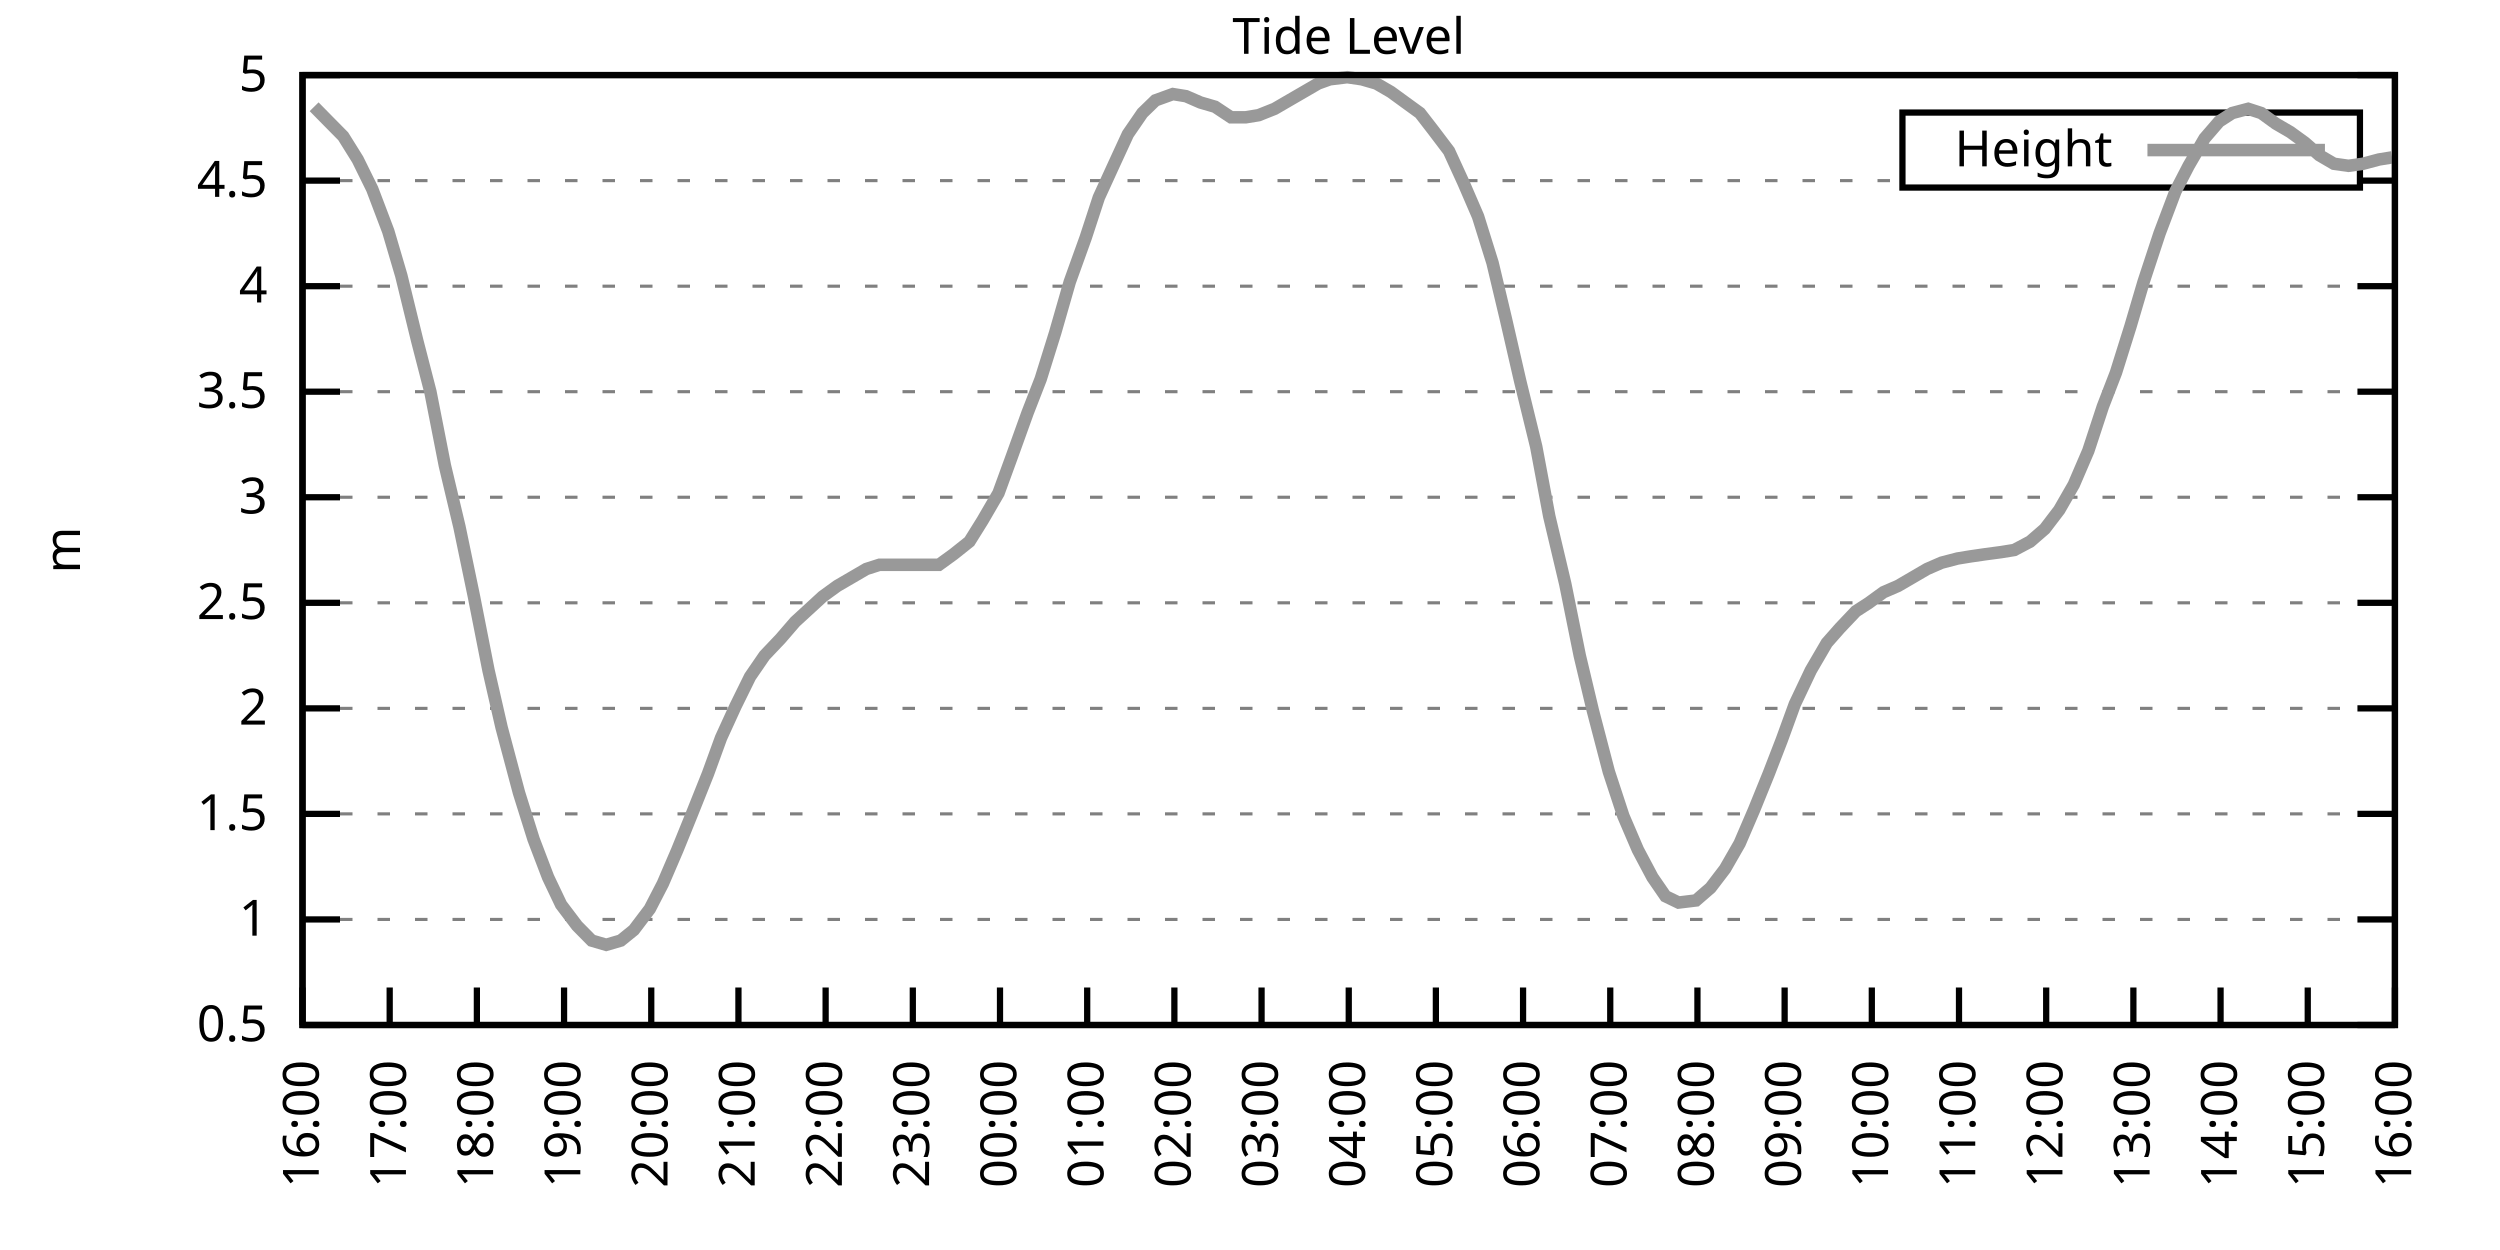
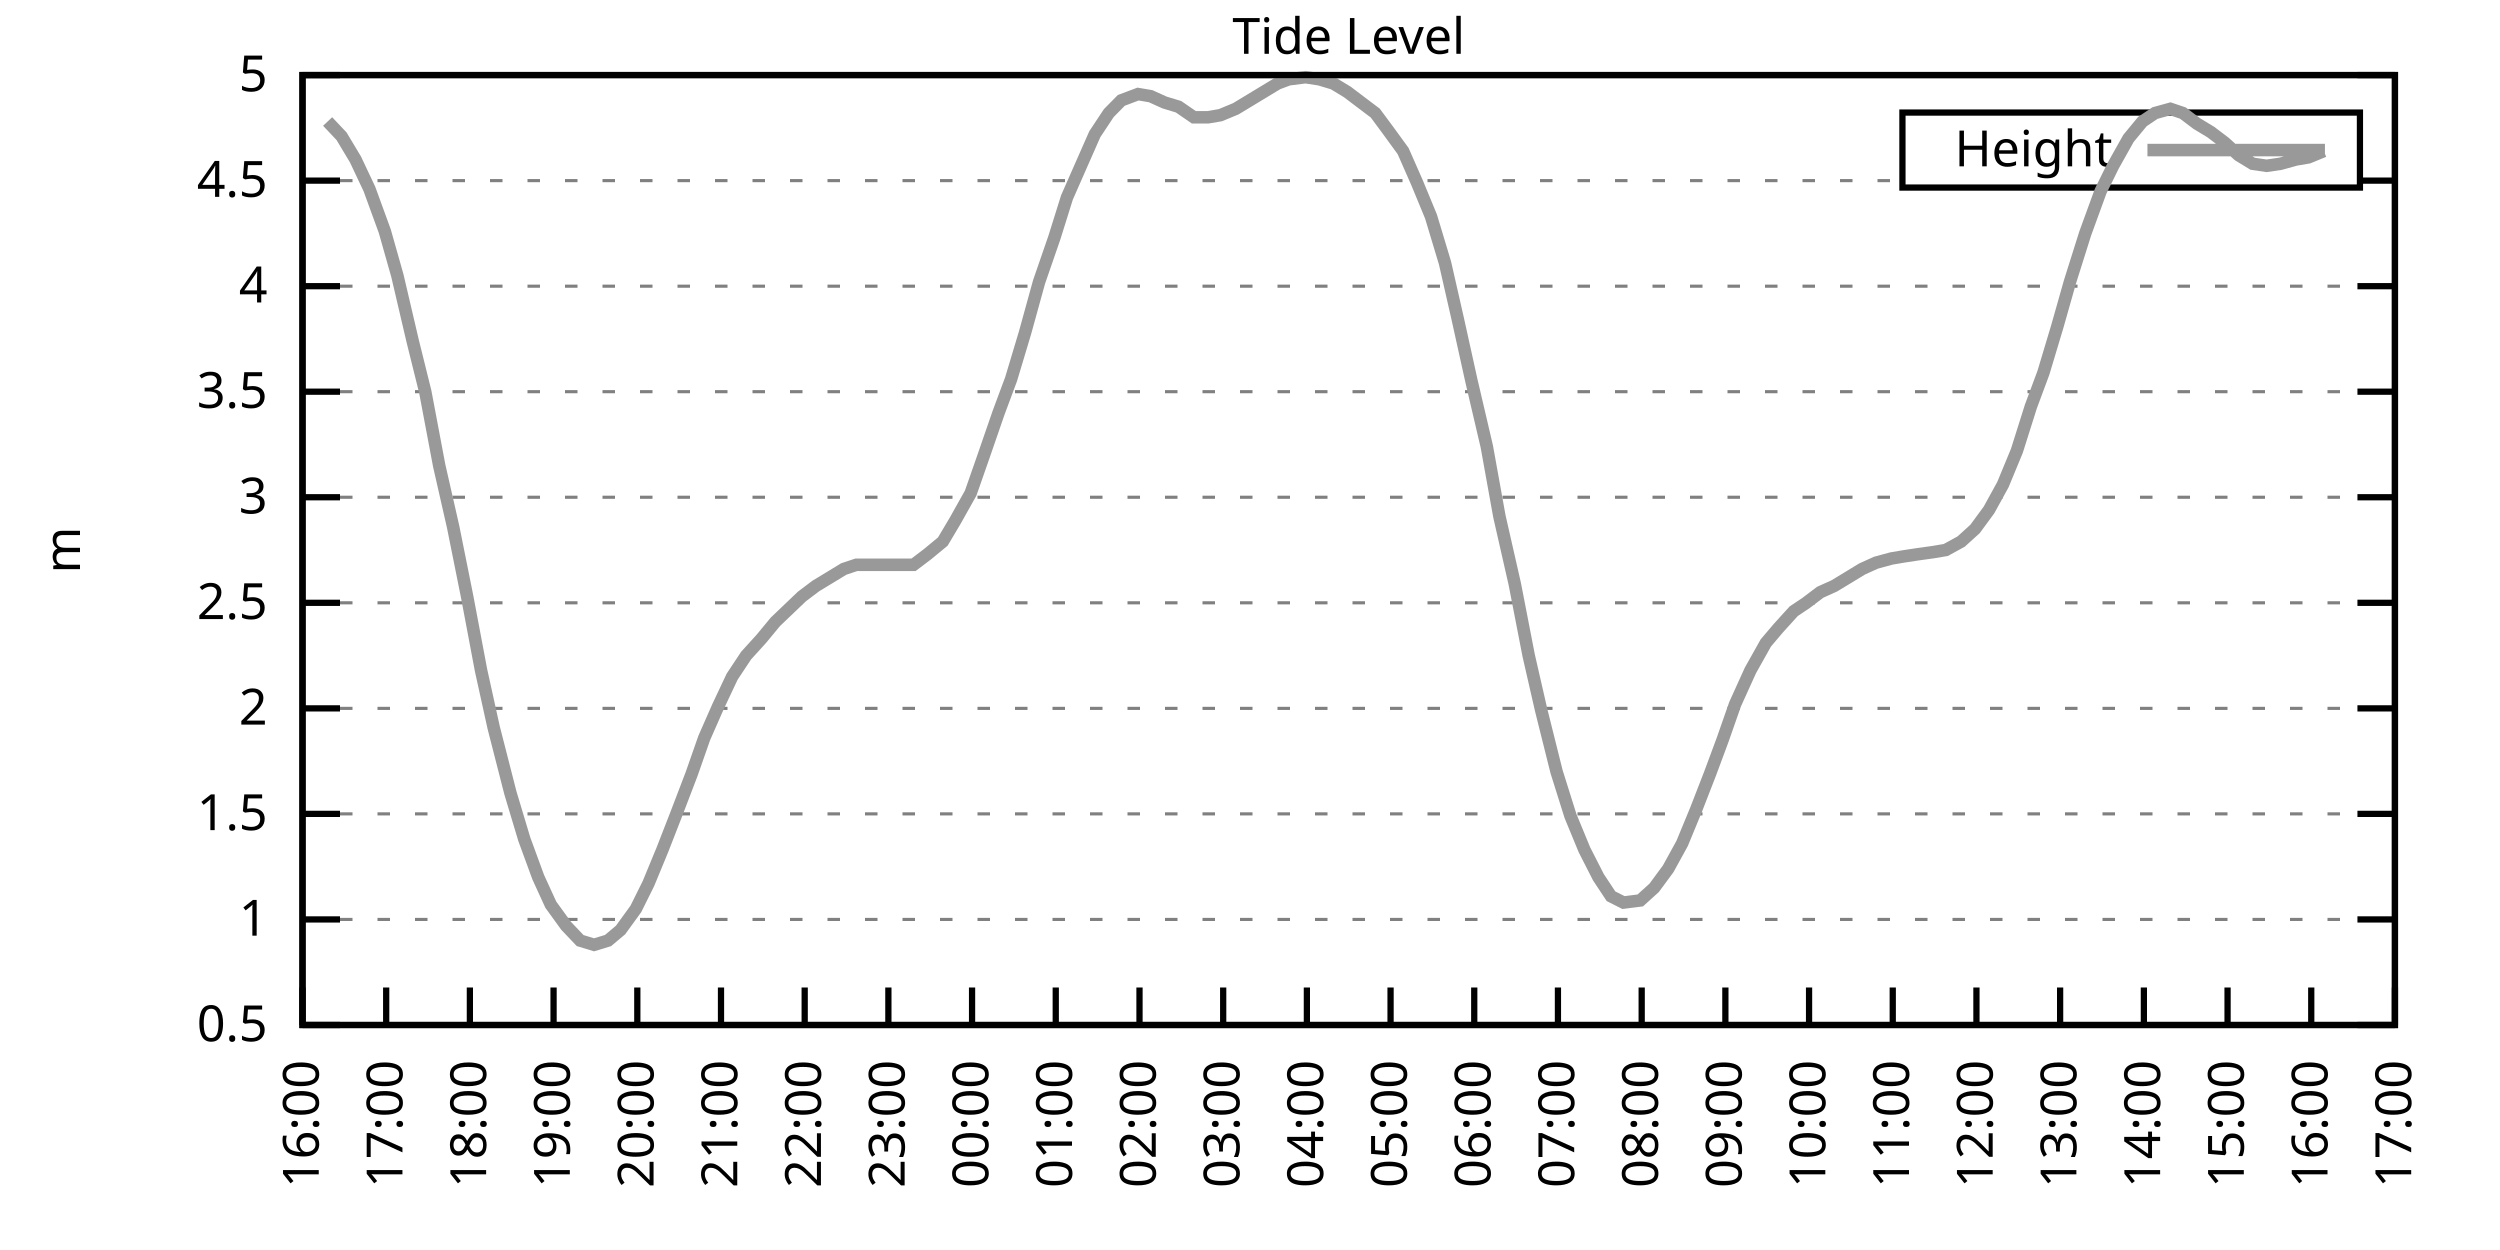
<svg xmlns="http://www.w3.org/2000/svg" xmlns:xlink="http://www.w3.org/1999/xlink" width="400" height="200" viewBox="0 0 400 200">
  <g id="gnuplot_canvas">
    <rect x="0" y="0" width="400" height="200" fill="none" />
    <defs>
      <circle id="gpDot" r="0.5" stroke-width="0.5" stroke="currentColor" />
      <path id="gpPt0" stroke-width="0.333" stroke="currentColor" d="M-1,0 h2 M0,-1 v2" />
      <path id="gpPt1" stroke-width="0.333" stroke="currentColor" d="M-1,-1 L1,1 M1,-1 L-1,1" />
      <path id="gpPt2" stroke-width="0.333" stroke="currentColor" d="M-1,0 L1,0 M0,-1 L0,1 M-1,-1 L1,1 M-1,1 L1,-1" />
      <rect id="gpPt3" stroke-width="0.333" stroke="currentColor" x="-1" y="-1" width="2" height="2" />
      <rect id="gpPt4" stroke-width="0.333" stroke="currentColor" fill="currentColor" x="-1" y="-1" width="2" height="2" />
      <circle id="gpPt5" stroke-width="0.333" stroke="currentColor" cx="0" cy="0" r="1" />
      <use xlink:href="#gpPt5" id="gpPt6" fill="currentColor" stroke="none" />
      <path id="gpPt7" stroke-width="0.333" stroke="currentColor" d="M0,-1.33 L-1.33,0.67 L1.33,0.67 z" />
      <use xlink:href="#gpPt7" id="gpPt8" fill="currentColor" stroke="none" />
      <use xlink:href="#gpPt7" id="gpPt9" stroke="currentColor" transform="rotate(180)" />
      <use xlink:href="#gpPt9" id="gpPt10" fill="currentColor" stroke="none" />
      <use xlink:href="#gpPt3" id="gpPt11" stroke="currentColor" transform="rotate(45)" />
      <use xlink:href="#gpPt11" id="gpPt12" fill="currentColor" stroke="none" />
      <path id="gpPt13" stroke-width="0.333" stroke="currentColor" d="M0,1.330 L1.265,0.411 L0.782,-1.067 L-0.782,-1.076 L-1.265,0.411 z" />
      <use xlink:href="#gpPt13" id="gpPt14" fill="currentColor" stroke="none" />
      <filter id="textbox" filterUnits="objectBoundingBox" x="0" y="0" height="1" width="1">
        <feFlood flood-color="white" flood-opacity="1" result="bgnd" />
        <feComposite in="SourceGraphic" in2="bgnd" operator="atop" />
      </filter>
      <filter id="greybox" filterUnits="objectBoundingBox" x="0" y="0" height="1" width="1">
        <feFlood flood-color="lightgrey" flood-opacity="1" result="grey" />
        <feComposite in="SourceGraphic" in2="grey" operator="atop" />
      </filter>
    </defs>
    <g fill="none" color="white" stroke="currentColor" stroke-width="1.00" stroke-linecap="butt" stroke-linejoin="miter">
</g>
    <g fill="none" color="black" stroke="currentColor" stroke-width="1.00" stroke-linecap="butt" stroke-linejoin="miter">
      <g stroke="none" shape-rendering="crispEdges">
        <polygon fill="rgb(255, 255, 255)" points="48.40,164.00 383.18,164.00 383.18,12.02 48.40,12.02 " />
      </g>
    </g>
    <g fill="none" color="black" stroke="currentColor" stroke-width="1.00" stroke-linecap="butt" stroke-linejoin="miter">
</g>
    <g fill="none" color="black" stroke="black" stroke-width="0.50" stroke-linecap="butt" stroke-linejoin="miter">
</g>
    <g fill="none" color="gray" stroke="currentColor" stroke-width="0.50" stroke-linecap="butt" stroke-linejoin="miter">
      <path stroke="gray" stroke-dasharray="2,4" class="gridline" d="M48.40,164.00 L383.19,164.00  " />
    </g>
    <g fill="none" color="gray" stroke="gray" stroke-width="1.00" stroke-linecap="butt" stroke-linejoin="miter">
</g>
    <g fill="none" color="black" stroke="currentColor" stroke-width="1.00" stroke-linecap="butt" stroke-linejoin="miter">
      <path stroke="black" d="M48.40,164.00 L54.40,164.00 M383.19,164.00 L377.19,164.00  " />
      <g transform="translate(42.80,166.60)" stroke="none" fill="black" font-family="Sans" font-size="8.00" text-anchor="end">
        <text>
          <tspan font-family="Sans"> 0.5</tspan>
        </text>
      </g>
    </g>
    <g fill="none" color="black" stroke="currentColor" stroke-width="1.00" stroke-linecap="butt" stroke-linejoin="miter">
</g>
    <g fill="none" color="black" stroke="black" stroke-width="0.50" stroke-linecap="butt" stroke-linejoin="miter">
</g>
    <g fill="none" color="gray" stroke="currentColor" stroke-width="0.50" stroke-linecap="butt" stroke-linejoin="miter">
      <path stroke="gray" stroke-dasharray="2,4" class="gridline" d="M48.40,147.11 L383.19,147.11  " />
    </g>
    <g fill="none" color="gray" stroke="gray" stroke-width="1.00" stroke-linecap="butt" stroke-linejoin="miter">
</g>
    <g fill="none" color="black" stroke="currentColor" stroke-width="1.00" stroke-linecap="butt" stroke-linejoin="miter">
      <path stroke="black" d="M48.40,147.11 L54.40,147.11 M383.19,147.11 L377.19,147.11  " />
      <g transform="translate(42.80,149.71)" stroke="none" fill="black" font-family="Sans" font-size="8.00" text-anchor="end">
        <text>
          <tspan font-family="Sans"> 1</tspan>
        </text>
      </g>
    </g>
    <g fill="none" color="black" stroke="currentColor" stroke-width="1.00" stroke-linecap="butt" stroke-linejoin="miter">
</g>
    <g fill="none" color="black" stroke="black" stroke-width="0.50" stroke-linecap="butt" stroke-linejoin="miter">
</g>
    <g fill="none" color="gray" stroke="currentColor" stroke-width="0.50" stroke-linecap="butt" stroke-linejoin="miter">
      <path stroke="gray" stroke-dasharray="2,4" class="gridline" d="M48.40,130.22 L383.19,130.22  " />
    </g>
    <g fill="none" color="gray" stroke="gray" stroke-width="1.00" stroke-linecap="butt" stroke-linejoin="miter">
</g>
    <g fill="none" color="black" stroke="currentColor" stroke-width="1.00" stroke-linecap="butt" stroke-linejoin="miter">
      <path stroke="black" d="M48.40,130.22 L54.40,130.22 M383.19,130.22 L377.19,130.22  " />
      <g transform="translate(42.80,132.82)" stroke="none" fill="black" font-family="Sans" font-size="8.00" text-anchor="end">
        <text>
          <tspan font-family="Sans"> 1.5</tspan>
        </text>
      </g>
    </g>
    <g fill="none" color="black" stroke="currentColor" stroke-width="1.00" stroke-linecap="butt" stroke-linejoin="miter">
</g>
    <g fill="none" color="black" stroke="black" stroke-width="0.50" stroke-linecap="butt" stroke-linejoin="miter">
</g>
    <g fill="none" color="gray" stroke="currentColor" stroke-width="0.50" stroke-linecap="butt" stroke-linejoin="miter">
      <path stroke="gray" stroke-dasharray="2,4" class="gridline" d="M48.40,113.34 L383.19,113.34  " />
    </g>
    <g fill="none" color="gray" stroke="gray" stroke-width="1.00" stroke-linecap="butt" stroke-linejoin="miter">
</g>
    <g fill="none" color="black" stroke="currentColor" stroke-width="1.00" stroke-linecap="butt" stroke-linejoin="miter">
      <path stroke="black" d="M48.40,113.34 L54.40,113.34 M383.19,113.34 L377.19,113.34  " />
      <g transform="translate(42.80,115.94)" stroke="none" fill="black" font-family="Sans" font-size="8.00" text-anchor="end">
        <text>
          <tspan font-family="Sans"> 2</tspan>
        </text>
      </g>
    </g>
    <g fill="none" color="black" stroke="currentColor" stroke-width="1.00" stroke-linecap="butt" stroke-linejoin="miter">
</g>
    <g fill="none" color="black" stroke="black" stroke-width="0.50" stroke-linecap="butt" stroke-linejoin="miter">
</g>
    <g fill="none" color="gray" stroke="currentColor" stroke-width="0.50" stroke-linecap="butt" stroke-linejoin="miter">
      <path stroke="gray" stroke-dasharray="2,4" class="gridline" d="M48.40,96.45 L383.19,96.45  " />
    </g>
    <g fill="none" color="gray" stroke="gray" stroke-width="1.00" stroke-linecap="butt" stroke-linejoin="miter">
</g>
    <g fill="none" color="black" stroke="currentColor" stroke-width="1.00" stroke-linecap="butt" stroke-linejoin="miter">
      <path stroke="black" d="M48.40,96.45 L54.40,96.45 M383.19,96.45 L377.19,96.45  " />
      <g transform="translate(42.80,99.05)" stroke="none" fill="black" font-family="Sans" font-size="8.00" text-anchor="end">
        <text>
          <tspan font-family="Sans"> 2.5</tspan>
        </text>
      </g>
    </g>
    <g fill="none" color="black" stroke="currentColor" stroke-width="1.00" stroke-linecap="butt" stroke-linejoin="miter">
</g>
    <g fill="none" color="black" stroke="black" stroke-width="0.50" stroke-linecap="butt" stroke-linejoin="miter">
</g>
    <g fill="none" color="gray" stroke="currentColor" stroke-width="0.50" stroke-linecap="butt" stroke-linejoin="miter">
      <path stroke="gray" stroke-dasharray="2,4" class="gridline" d="M48.40,79.56 L383.19,79.56  " />
    </g>
    <g fill="none" color="gray" stroke="gray" stroke-width="1.00" stroke-linecap="butt" stroke-linejoin="miter">
</g>
    <g fill="none" color="black" stroke="currentColor" stroke-width="1.00" stroke-linecap="butt" stroke-linejoin="miter">
      <path stroke="black" d="M48.40,79.56 L54.40,79.56 M383.19,79.56 L377.19,79.56  " />
      <g transform="translate(42.80,82.16)" stroke="none" fill="black" font-family="Sans" font-size="8.00" text-anchor="end">
        <text>
          <tspan font-family="Sans"> 3</tspan>
        </text>
      </g>
    </g>
    <g fill="none" color="black" stroke="currentColor" stroke-width="1.00" stroke-linecap="butt" stroke-linejoin="miter">
</g>
    <g fill="none" color="black" stroke="black" stroke-width="0.50" stroke-linecap="butt" stroke-linejoin="miter">
</g>
    <g fill="none" color="gray" stroke="currentColor" stroke-width="0.50" stroke-linecap="butt" stroke-linejoin="miter">
      <path stroke="gray" stroke-dasharray="2,4" class="gridline" d="M48.40,62.67 L383.19,62.67  " />
    </g>
    <g fill="none" color="gray" stroke="gray" stroke-width="1.00" stroke-linecap="butt" stroke-linejoin="miter">
</g>
    <g fill="none" color="black" stroke="currentColor" stroke-width="1.00" stroke-linecap="butt" stroke-linejoin="miter">
      <path stroke="black" d="M48.40,62.67 L54.40,62.67 M383.19,62.67 L377.19,62.67  " />
      <g transform="translate(42.80,65.27)" stroke="none" fill="black" font-family="Sans" font-size="8.00" text-anchor="end">
        <text>
          <tspan font-family="Sans"> 3.5</tspan>
        </text>
      </g>
    </g>
    <g fill="none" color="black" stroke="currentColor" stroke-width="1.00" stroke-linecap="butt" stroke-linejoin="miter">
</g>
    <g fill="none" color="black" stroke="black" stroke-width="0.50" stroke-linecap="butt" stroke-linejoin="miter">
</g>
    <g fill="none" color="gray" stroke="currentColor" stroke-width="0.50" stroke-linecap="butt" stroke-linejoin="miter">
      <path stroke="gray" stroke-dasharray="2,4" class="gridline" d="M48.40,45.79 L383.19,45.79  " />
    </g>
    <g fill="none" color="gray" stroke="gray" stroke-width="1.00" stroke-linecap="butt" stroke-linejoin="miter">
</g>
    <g fill="none" color="black" stroke="currentColor" stroke-width="1.00" stroke-linecap="butt" stroke-linejoin="miter">
      <path stroke="black" d="M48.40,45.79 L54.40,45.79 M383.19,45.79 L377.19,45.79  " />
      <g transform="translate(42.80,48.39)" stroke="none" fill="black" font-family="Sans" font-size="8.00" text-anchor="end">
        <text>
          <tspan font-family="Sans"> 4</tspan>
        </text>
      </g>
    </g>
    <g fill="none" color="black" stroke="currentColor" stroke-width="1.00" stroke-linecap="butt" stroke-linejoin="miter">
</g>
    <g fill="none" color="black" stroke="black" stroke-width="0.50" stroke-linecap="butt" stroke-linejoin="miter">
</g>
    <g fill="none" color="gray" stroke="currentColor" stroke-width="0.50" stroke-linecap="butt" stroke-linejoin="miter">
      <path stroke="gray" stroke-dasharray="2,4" class="gridline" d="M48.40,28.90 L304.39,28.90 M377.59,28.90 L383.19,28.90  " />
    </g>
    <g fill="none" color="gray" stroke="gray" stroke-width="1.00" stroke-linecap="butt" stroke-linejoin="miter">
</g>
    <g fill="none" color="black" stroke="currentColor" stroke-width="1.00" stroke-linecap="butt" stroke-linejoin="miter">
      <path stroke="black" d="M48.40,28.90 L54.40,28.90 M383.19,28.90 L377.19,28.90  " />
      <g transform="translate(42.80,31.50)" stroke="none" fill="black" font-family="Sans" font-size="8.00" text-anchor="end">
        <text>
          <tspan font-family="Sans"> 4.5</tspan>
        </text>
      </g>
    </g>
    <g fill="none" color="black" stroke="currentColor" stroke-width="1.00" stroke-linecap="butt" stroke-linejoin="miter">
</g>
    <g fill="none" color="black" stroke="black" stroke-width="0.50" stroke-linecap="butt" stroke-linejoin="miter">
</g>
    <g fill="none" color="gray" stroke="currentColor" stroke-width="0.50" stroke-linecap="butt" stroke-linejoin="miter">
      <path stroke="gray" stroke-dasharray="2,4" class="gridline" d="M48.40,12.01 L383.19,12.01  " />
    </g>
    <g fill="none" color="gray" stroke="gray" stroke-width="1.00" stroke-linecap="butt" stroke-linejoin="miter">
</g>
    <g fill="none" color="black" stroke="currentColor" stroke-width="1.00" stroke-linecap="butt" stroke-linejoin="miter">
      <path stroke="black" d="M48.40,12.01 L54.40,12.01 M383.19,12.01 L377.19,12.01  " />
      <g transform="translate(42.80,14.61)" stroke="none" fill="black" font-family="Sans" font-size="8.00" text-anchor="end">
        <text>
          <tspan font-family="Sans"> 5</tspan>
        </text>
      </g>
    </g>
    <g fill="none" color="black" stroke="currentColor" stroke-width="1.00" stroke-linecap="butt" stroke-linejoin="miter">
      <path stroke="black" d="M48.40,164.00 L48.40,158.00  " />
      <g transform="translate(51.00,169.60) rotate(270.00)" stroke="none" fill="black" font-family="Sans" font-size="8.00" text-anchor="end">
        <text>
          <tspan font-family="Sans">16:00</tspan>
        </text>
      </g>
    </g>
    <g fill="none" color="black" stroke="currentColor" stroke-width="1.00" stroke-linecap="butt" stroke-linejoin="miter">
-       <path stroke="black" d="M62.35,164.00 L62.35,158.00  " />
-       <g transform="translate(64.95,169.60) rotate(270.00)" stroke="none" fill="black" font-family="Sans" font-size="8.00" text-anchor="end">
+       <path stroke="black" d="M61.79,164.00 L61.79,158.00  " />
+       <g transform="translate(64.39,169.60) rotate(270.00)" stroke="none" fill="black" font-family="Sans" font-size="8.00" text-anchor="end">
        <text>
          <tspan font-family="Sans">17:00</tspan>
        </text>
      </g>
    </g>
    <g fill="none" color="black" stroke="currentColor" stroke-width="1.00" stroke-linecap="butt" stroke-linejoin="miter">
-       <path stroke="black" d="M76.30,164.00 L76.30,158.00  " />
-       <g transform="translate(78.90,169.60) rotate(270.00)" stroke="none" fill="black" font-family="Sans" font-size="8.00" text-anchor="end">
+       <path stroke="black" d="M75.18,164.00 L75.18,158.00  " />
+       <g transform="translate(77.78,169.60) rotate(270.00)" stroke="none" fill="black" font-family="Sans" font-size="8.00" text-anchor="end">
        <text>
          <tspan font-family="Sans">18:00</tspan>
        </text>
      </g>
    </g>
    <g fill="none" color="black" stroke="currentColor" stroke-width="1.00" stroke-linecap="butt" stroke-linejoin="miter">
-       <path stroke="black" d="M90.25,164.00 L90.25,158.00  " />
-       <g transform="translate(92.85,169.60) rotate(270.00)" stroke="none" fill="black" font-family="Sans" font-size="8.00" text-anchor="end">
+       <path stroke="black" d="M88.57,164.00 L88.57,158.00  " />
+       <g transform="translate(91.17,169.60) rotate(270.00)" stroke="none" fill="black" font-family="Sans" font-size="8.00" text-anchor="end">
        <text>
          <tspan font-family="Sans">19:00</tspan>
        </text>
      </g>
    </g>
    <g fill="none" color="black" stroke="currentColor" stroke-width="1.00" stroke-linecap="butt" stroke-linejoin="miter">
-       <path stroke="black" d="M104.20,164.00 L104.20,158.00  " />
-       <g transform="translate(106.80,169.60) rotate(270.00)" stroke="none" fill="black" font-family="Sans" font-size="8.00" text-anchor="end">
+       <path stroke="black" d="M101.97,164.00 L101.97,158.00  " />
+       <g transform="translate(104.57,169.60) rotate(270.00)" stroke="none" fill="black" font-family="Sans" font-size="8.00" text-anchor="end">
        <text>
          <tspan font-family="Sans">20:00</tspan>
        </text>
      </g>
    </g>
    <g fill="none" color="black" stroke="currentColor" stroke-width="1.00" stroke-linecap="butt" stroke-linejoin="miter">
-       <path stroke="black" d="M118.15,164.00 L118.15,158.00  " />
-       <g transform="translate(120.75,169.60) rotate(270.00)" stroke="none" fill="black" font-family="Sans" font-size="8.00" text-anchor="end">
+       <path stroke="black" d="M115.36,164.00 L115.36,158.00  " />
+       <g transform="translate(117.96,169.60) rotate(270.00)" stroke="none" fill="black" font-family="Sans" font-size="8.00" text-anchor="end">
        <text>
          <tspan font-family="Sans">21:00</tspan>
        </text>
      </g>
    </g>
    <g fill="none" color="black" stroke="currentColor" stroke-width="1.00" stroke-linecap="butt" stroke-linejoin="miter">
-       <path stroke="black" d="M132.10,164.00 L132.10,158.00  " />
-       <g transform="translate(134.70,169.60) rotate(270.00)" stroke="none" fill="black" font-family="Sans" font-size="8.00" text-anchor="end">
+       <path stroke="black" d="M128.75,164.00 L128.75,158.00  " />
+       <g transform="translate(131.35,169.60) rotate(270.00)" stroke="none" fill="black" font-family="Sans" font-size="8.00" text-anchor="end">
        <text>
          <tspan font-family="Sans">22:00</tspan>
        </text>
      </g>
    </g>
    <g fill="none" color="black" stroke="currentColor" stroke-width="1.00" stroke-linecap="butt" stroke-linejoin="miter">
-       <path stroke="black" d="M146.05,164.00 L146.05,158.00  " />
-       <g transform="translate(148.65,169.60) rotate(270.00)" stroke="none" fill="black" font-family="Sans" font-size="8.00" text-anchor="end">
+       <path stroke="black" d="M142.14,164.00 L142.14,158.00  " />
+       <g transform="translate(144.74,169.60) rotate(270.00)" stroke="none" fill="black" font-family="Sans" font-size="8.00" text-anchor="end">
        <text>
          <tspan font-family="Sans">23:00</tspan>
        </text>
      </g>
    </g>
    <g fill="none" color="black" stroke="currentColor" stroke-width="1.00" stroke-linecap="butt" stroke-linejoin="miter">
-       <path stroke="black" d="M160.00,164.00 L160.00,158.00  " />
-       <g transform="translate(162.60,169.60) rotate(270.00)" stroke="none" fill="black" font-family="Sans" font-size="8.00" text-anchor="end">
+       <path stroke="black" d="M155.53,164.00 L155.53,158.00  " />
+       <g transform="translate(158.13,169.60) rotate(270.00)" stroke="none" fill="black" font-family="Sans" font-size="8.00" text-anchor="end">
        <text>
          <tspan font-family="Sans">00:00</tspan>
        </text>
      </g>
    </g>
    <g fill="none" color="black" stroke="currentColor" stroke-width="1.00" stroke-linecap="butt" stroke-linejoin="miter">
-       <path stroke="black" d="M173.95,164.00 L173.95,158.00  " />
-       <g transform="translate(176.55,169.60) rotate(270.00)" stroke="none" fill="black" font-family="Sans" font-size="8.00" text-anchor="end">
+       <path stroke="black" d="M168.92,164.00 L168.92,158.00  " />
+       <g transform="translate(171.52,169.60) rotate(270.00)" stroke="none" fill="black" font-family="Sans" font-size="8.00" text-anchor="end">
        <text>
          <tspan font-family="Sans">01:00</tspan>
        </text>
      </g>
    </g>
    <g fill="none" color="black" stroke="currentColor" stroke-width="1.00" stroke-linecap="butt" stroke-linejoin="miter">
-       <path stroke="black" d="M187.90,164.00 L187.90,158.00  " />
-       <g transform="translate(190.50,169.60) rotate(270.00)" stroke="none" fill="black" font-family="Sans" font-size="8.00" text-anchor="end">
+       <path stroke="black" d="M182.32,164.00 L182.32,158.00  " />
+       <g transform="translate(184.92,169.60) rotate(270.00)" stroke="none" fill="black" font-family="Sans" font-size="8.00" text-anchor="end">
        <text>
          <tspan font-family="Sans">02:00</tspan>
        </text>
      </g>
    </g>
    <g fill="none" color="black" stroke="currentColor" stroke-width="1.00" stroke-linecap="butt" stroke-linejoin="miter">
-       <path stroke="black" d="M201.85,164.00 L201.85,158.00  " />
-       <g transform="translate(204.45,169.60) rotate(270.00)" stroke="none" fill="black" font-family="Sans" font-size="8.00" text-anchor="end">
+       <path stroke="black" d="M195.71,164.00 L195.71,158.00  " />
+       <g transform="translate(198.31,169.60) rotate(270.00)" stroke="none" fill="black" font-family="Sans" font-size="8.00" text-anchor="end">
        <text>
          <tspan font-family="Sans">03:00</tspan>
        </text>
      </g>
    </g>
    <g fill="none" color="black" stroke="currentColor" stroke-width="1.00" stroke-linecap="butt" stroke-linejoin="miter">
-       <path stroke="black" d="M215.80,164.00 L215.80,158.00  " />
-       <g transform="translate(218.40,169.60) rotate(270.00)" stroke="none" fill="black" font-family="Sans" font-size="8.00" text-anchor="end">
+       <path stroke="black" d="M209.10,164.00 L209.10,158.00  " />
+       <g transform="translate(211.70,169.60) rotate(270.00)" stroke="none" fill="black" font-family="Sans" font-size="8.00" text-anchor="end">
        <text>
          <tspan font-family="Sans">04:00</tspan>
        </text>
      </g>
    </g>
    <g fill="none" color="black" stroke="currentColor" stroke-width="1.00" stroke-linecap="butt" stroke-linejoin="miter">
-       <path stroke="black" d="M229.74,164.00 L229.74,158.00  " />
-       <g transform="translate(232.34,169.60) rotate(270.00)" stroke="none" fill="black" font-family="Sans" font-size="8.00" text-anchor="end">
+       <path stroke="black" d="M222.49,164.00 L222.49,158.00  " />
+       <g transform="translate(225.09,169.60) rotate(270.00)" stroke="none" fill="black" font-family="Sans" font-size="8.00" text-anchor="end">
        <text>
          <tspan font-family="Sans">05:00</tspan>
        </text>
      </g>
    </g>
    <g fill="none" color="black" stroke="currentColor" stroke-width="1.00" stroke-linecap="butt" stroke-linejoin="miter">
-       <path stroke="black" d="M243.69,164.00 L243.69,158.00  " />
-       <g transform="translate(246.29,169.60) rotate(270.00)" stroke="none" fill="black" font-family="Sans" font-size="8.00" text-anchor="end">
+       <path stroke="black" d="M235.88,164.00 L235.88,158.00  " />
+       <g transform="translate(238.48,169.60) rotate(270.00)" stroke="none" fill="black" font-family="Sans" font-size="8.00" text-anchor="end">
        <text>
          <tspan font-family="Sans">06:00</tspan>
        </text>
      </g>
    </g>
    <g fill="none" color="black" stroke="currentColor" stroke-width="1.00" stroke-linecap="butt" stroke-linejoin="miter">
-       <path stroke="black" d="M257.64,164.00 L257.64,158.00  " />
-       <g transform="translate(260.24,169.60) rotate(270.00)" stroke="none" fill="black" font-family="Sans" font-size="8.00" text-anchor="end">
+       <path stroke="black" d="M249.27,164.00 L249.27,158.00  " />
+       <g transform="translate(251.87,169.60) rotate(270.00)" stroke="none" fill="black" font-family="Sans" font-size="8.00" text-anchor="end">
        <text>
          <tspan font-family="Sans">07:00</tspan>
        </text>
      </g>
    </g>
    <g fill="none" color="black" stroke="currentColor" stroke-width="1.00" stroke-linecap="butt" stroke-linejoin="miter">
-       <path stroke="black" d="M271.59,164.00 L271.59,158.00  " />
-       <g transform="translate(274.19,169.60) rotate(270.00)" stroke="none" fill="black" font-family="Sans" font-size="8.00" text-anchor="end">
+       <path stroke="black" d="M262.67,164.00 L262.67,158.00  " />
+       <g transform="translate(265.27,169.60) rotate(270.00)" stroke="none" fill="black" font-family="Sans" font-size="8.00" text-anchor="end">
        <text>
          <tspan font-family="Sans">08:00</tspan>
        </text>
      </g>
    </g>
    <g fill="none" color="black" stroke="currentColor" stroke-width="1.00" stroke-linecap="butt" stroke-linejoin="miter">
-       <path stroke="black" d="M285.54,164.00 L285.54,158.00  " />
-       <g transform="translate(288.14,169.60) rotate(270.00)" stroke="none" fill="black" font-family="Sans" font-size="8.00" text-anchor="end">
+       <path stroke="black" d="M276.06,164.00 L276.06,158.00  " />
+       <g transform="translate(278.66,169.60) rotate(270.00)" stroke="none" fill="black" font-family="Sans" font-size="8.00" text-anchor="end">
        <text>
          <tspan font-family="Sans">09:00</tspan>
        </text>
      </g>
    </g>
    <g fill="none" color="black" stroke="currentColor" stroke-width="1.00" stroke-linecap="butt" stroke-linejoin="miter">
-       <path stroke="black" d="M299.49,164.00 L299.49,158.00  " />
-       <g transform="translate(302.09,169.60) rotate(270.00)" stroke="none" fill="black" font-family="Sans" font-size="8.00" text-anchor="end">
+       <path stroke="black" d="M289.45,164.00 L289.45,158.00  " />
+       <g transform="translate(292.05,169.60) rotate(270.00)" stroke="none" fill="black" font-family="Sans" font-size="8.00" text-anchor="end">
        <text>
          <tspan font-family="Sans">10:00</tspan>
        </text>
      </g>
    </g>
    <g fill="none" color="black" stroke="currentColor" stroke-width="1.00" stroke-linecap="butt" stroke-linejoin="miter">
-       <path stroke="black" d="M313.44,164.00 L313.44,158.00  " />
-       <g transform="translate(316.04,169.60) rotate(270.00)" stroke="none" fill="black" font-family="Sans" font-size="8.00" text-anchor="end">
+       <path stroke="black" d="M302.84,164.00 L302.84,158.00  " />
+       <g transform="translate(305.44,169.60) rotate(270.00)" stroke="none" fill="black" font-family="Sans" font-size="8.00" text-anchor="end">
        <text>
          <tspan font-family="Sans">11:00</tspan>
        </text>
      </g>
    </g>
    <g fill="none" color="black" stroke="currentColor" stroke-width="1.00" stroke-linecap="butt" stroke-linejoin="miter">
-       <path stroke="black" d="M327.39,164.00 L327.39,158.00  " />
-       <g transform="translate(329.99,169.60) rotate(270.00)" stroke="none" fill="black" font-family="Sans" font-size="8.00" text-anchor="end">
+       <path stroke="black" d="M316.23,164.00 L316.23,158.00  " />
+       <g transform="translate(318.83,169.60) rotate(270.00)" stroke="none" fill="black" font-family="Sans" font-size="8.00" text-anchor="end">
        <text>
          <tspan font-family="Sans">12:00</tspan>
        </text>
      </g>
    </g>
    <g fill="none" color="black" stroke="currentColor" stroke-width="1.00" stroke-linecap="butt" stroke-linejoin="miter">
-       <path stroke="black" d="M341.34,164.00 L341.34,158.00  " />
-       <g transform="translate(343.94,169.60) rotate(270.00)" stroke="none" fill="black" font-family="Sans" font-size="8.00" text-anchor="end">
+       <path stroke="black" d="M329.62,164.00 L329.62,158.00  " />
+       <g transform="translate(332.22,169.60) rotate(270.00)" stroke="none" fill="black" font-family="Sans" font-size="8.00" text-anchor="end">
        <text>
          <tspan font-family="Sans">13:00</tspan>
        </text>
      </g>
    </g>
    <g fill="none" color="black" stroke="currentColor" stroke-width="1.00" stroke-linecap="butt" stroke-linejoin="miter">
-       <path stroke="black" d="M355.29,164.00 L355.29,158.00  " />
-       <g transform="translate(357.89,169.60) rotate(270.00)" stroke="none" fill="black" font-family="Sans" font-size="8.00" text-anchor="end">
+       <path stroke="black" d="M343.02,164.00 L343.02,158.00  " />
+       <g transform="translate(345.62,169.60) rotate(270.00)" stroke="none" fill="black" font-family="Sans" font-size="8.00" text-anchor="end">
        <text>
          <tspan font-family="Sans">14:00</tspan>
        </text>
      </g>
    </g>
    <g fill="none" color="black" stroke="currentColor" stroke-width="1.00" stroke-linecap="butt" stroke-linejoin="miter">
-       <path stroke="black" d="M369.24,164.00 L369.24,158.00  " />
-       <g transform="translate(371.84,169.60) rotate(270.00)" stroke="none" fill="black" font-family="Sans" font-size="8.00" text-anchor="end">
+       <path stroke="black" d="M356.41,164.00 L356.41,158.00  " />
+       <g transform="translate(359.01,169.60) rotate(270.00)" stroke="none" fill="black" font-family="Sans" font-size="8.00" text-anchor="end">
        <text>
          <tspan font-family="Sans">15:00</tspan>
+         </text>
+       </g>
+     </g>
+     <g fill="none" color="black" stroke="currentColor" stroke-width="1.00" stroke-linecap="butt" stroke-linejoin="miter">
+       <path stroke="black" d="M369.80,164.00 L369.80,158.00  " />
+       <g transform="translate(372.40,169.60) rotate(270.00)" stroke="none" fill="black" font-family="Sans" font-size="8.00" text-anchor="end">
+         <text>
+           <tspan font-family="Sans">16:00</tspan>
        </text>
      </g>
    </g>
    <g fill="none" color="black" stroke="currentColor" stroke-width="1.00" stroke-linecap="butt" stroke-linejoin="miter">
      <path stroke="black" d="M383.19,164.00 L383.19,158.00  " />
      <g transform="translate(385.79,169.60) rotate(270.00)" stroke="none" fill="black" font-family="Sans" font-size="8.00" text-anchor="end">
        <text>
-           <tspan font-family="Sans">16:00</tspan>
+           <tspan font-family="Sans">17:00</tspan>
        </text>
      </g>
    </g>
    <g fill="none" color="black" stroke="currentColor" stroke-width="1.00" stroke-linecap="butt" stroke-linejoin="miter">
</g>
    <g fill="none" color="black" stroke="currentColor" stroke-width="1.00" stroke-linecap="butt" stroke-linejoin="miter">
      <path stroke="black" d="M48.40,12.01 L48.40,164.00 L383.19,164.00 L383.19,12.01 L48.40,12.01 Z  " />
    </g>
    <g fill="none" color="black" stroke="currentColor" stroke-width="1.00" stroke-linecap="butt" stroke-linejoin="miter">
</g>
    <g fill="none" color="black" stroke="currentColor" stroke-width="1.00" stroke-linecap="butt" stroke-linejoin="miter">
      <path stroke="black" d="M304.39,30.01 L304.39,18.01 L377.59,18.01 L377.59,30.01 L304.39,30.01 Z  " />
    </g>
    <g id="Tide_level_plot_1">
      <g fill="none" color="white" stroke="black" stroke-width="2.00" stroke-linecap="butt" stroke-linejoin="miter">
</g>
      <g fill="none" color="black" stroke="currentColor" stroke-width="2.00" stroke-linecap="butt" stroke-linejoin="miter">
        <g transform="translate(337.99,26.61)" stroke="none" fill="black" font-family="Sans" font-size="8.00" text-anchor="end">
          <text>
            <tspan font-family="Sans">Height</tspan>
          </text>
        </g>
      </g>
      <g fill="none" color="black" stroke="currentColor" stroke-width="2.00" stroke-linecap="butt" stroke-linejoin="miter">
-         <path stroke="rgb(153, 153, 153)" d="M343.59,24.01 L371.99,24.01 M50.26,17.08 L52.58,19.44 L54.91,21.80 L57.23,25.52 L59.56,30.25 L62.12,37.00   L64.21,44.10 L66.77,54.57 L68.86,62.67 L71.18,74.49 L73.51,84.29 L75.83,95.44 L78.16,107.26 L80.25,116.38   L83.04,126.85 L85.37,134.28 L87.69,140.36 L89.78,144.75 L92.34,148.13 L94.67,150.49 L96.99,151.17 L99.32,150.49   L101.41,148.80 L103.97,145.42 L106.06,141.37 L108.38,135.97 L110.71,130.22 L113.27,123.81 L115.36,118.07 L117.68,113.00   L120.01,108.27 L122.33,104.89 L124.89,102.19 L127.22,99.49 L131.63,95.44 L133.96,93.75 L136.28,92.40 L138.61,91.04   L140.70,90.37 L143.26,90.37 L145.58,90.37 L148.14,90.37 L150.23,90.37 L152.56,88.68 L155.11,86.65 L157.21,83.28   L159.76,78.89 L161.86,73.14 L164.41,66.05 L166.51,60.65 L168.83,53.22 L171.16,45.11 L173.71,38.02 L175.81,31.60   L178.13,26.53 L180.46,21.47 L182.78,18.09 L184.87,16.06 L187.66,15.05 L189.76,15.39 L192.08,16.40 L194.41,17.08   L196.96,18.77 L199.29,18.77 L201.38,18.43 L203.94,17.41 L206.26,16.06 L208.59,14.71 L210.91,13.36 L212.77,12.69   L215.56,12.35 L217.89,12.69 L220.21,13.36 L222.54,14.71 L224.86,16.40 L227.19,18.09 L229.28,20.79 L231.84,24.17   L234.16,29.24 L236.49,34.64 L238.81,42.07 L240.90,50.85 L243.23,60.98 L245.79,71.45 L247.88,82.60 L250.44,93.41   L252.76,104.89 L254.85,113.67 L257.41,123.47 L259.74,130.56 L262.06,135.97 L264.39,140.36 L266.48,143.40 L268.57,144.41   L271.36,144.07 L273.69,142.05 L276.01,139.01 L278.34,134.95 L280.66,129.55 L282.99,123.81 L285.08,118.40 L287.17,112.66   L289.73,107.26 L292.29,102.87 L294.38,100.50 L296.94,97.80 L299.03,96.45 L301.35,94.76 L303.68,93.75 L306.00,92.40   L308.33,91.04 L310.65,90.03 L313.21,89.36 L315.30,89.02 L317.63,88.68 L320.18,88.34 L322.28,88.00 L324.83,86.65   L327.16,84.63 L329.48,81.59 L331.81,77.53 L334.13,72.13 L336.46,65.04 L338.55,59.63 L340.88,52.20 L342.97,45.11   L345.53,37.34 L348.08,30.59 L350.18,26.53 L352.73,22.14 L355.06,19.44 L357.15,18.09 L359.71,17.41 L361.80,18.09   L364.13,19.78 L366.45,21.13 L368.78,22.82 L371.10,24.84 L373.43,26.20 L375.75,26.53 L378.08,26.20 L380.63,25.52   L382.73,25.18  " />
+         <path stroke="rgb(153, 153, 153)" d="M343.59,24.01 L371.99,24.01 M52.42,19.44 L54.65,21.80 L56.88,25.52 L59.11,30.25 L61.57,37.00 L63.58,44.10   L66.03,54.57 L68.04,62.67 L70.27,74.49 L72.50,84.29 L74.74,95.44 L76.97,107.26 L78.98,116.38 L81.66,126.85   L83.89,134.28 L86.12,140.36 L88.13,144.75 L90.58,148.13 L92.82,150.49 L95.05,151.17 L97.28,150.49 L99.29,148.80   L101.74,145.42 L103.75,141.37 L105.98,135.97 L108.22,130.22 L110.67,123.81 L112.68,118.07 L114.91,113.00 L117.14,108.27   L119.38,104.89 L121.83,102.19 L124.06,99.49 L128.30,95.44 L130.54,93.75 L132.77,92.40 L135.00,91.04 L137.01,90.37   L139.46,90.37 L141.69,90.37 L144.15,90.37 L146.16,90.37 L148.39,88.68 L150.85,86.65 L152.85,83.28 L155.31,78.89   L157.32,73.14 L159.77,66.05 L161.78,60.65 L164.01,53.22 L166.25,45.11 L168.70,38.02 L170.71,31.60 L172.94,26.53   L175.17,21.47 L177.41,18.09 L179.41,16.06 L182.09,15.05 L184.10,15.39 L186.33,16.40 L188.57,17.08 L191.02,18.77   L193.25,18.77 L195.26,18.43 L197.72,17.41 L199.95,16.06 L202.18,14.71 L204.41,13.36 L206.20,12.69 L208.88,12.35   L211.11,12.69 L213.34,13.36 L215.57,14.71 L217.80,16.40 L220.04,18.09 L222.04,20.79 L224.50,24.17 L226.73,29.24   L228.96,34.64 L231.20,42.07 L233.20,50.85 L235.44,60.98 L237.89,71.45 L239.90,82.60 L242.36,93.41 L244.59,104.89   L246.60,113.67 L249.05,123.47 L251.28,130.56 L253.51,135.97 L255.75,140.36 L257.76,143.40 L259.76,144.41 L262.44,144.07   L264.67,142.05 L266.91,139.01 L269.14,134.95 L271.37,129.55 L273.60,123.81 L275.61,118.40 L277.62,112.66 L280.07,107.26   L282.53,102.87 L284.54,100.50 L286.99,97.80 L289.00,96.45 L291.23,94.76 L293.47,93.75 L295.70,92.40 L297.93,91.04   L300.16,90.03 L302.62,89.36 L304.63,89.02 L306.86,88.68 L309.31,88.34 L311.32,88.00 L313.78,86.65 L316.01,84.63   L318.24,81.59 L320.47,77.53 L322.70,72.13 L324.94,65.04 L326.95,59.63 L329.18,52.20 L331.19,45.11 L333.64,37.34   L336.10,30.59 L338.10,26.53 L340.56,22.14 L342.79,19.44 L344.80,18.09 L347.26,17.41 L349.26,18.09 L351.50,19.78   L353.73,21.13 L355.96,22.82 L358.19,24.84 L360.42,26.20 L362.66,26.53 L364.89,26.20 L367.34,25.52 L369.35,25.18   L371.81,24.17  " />
      </g>
    </g>
    <g fill="none" color="black" stroke="currentColor" stroke-width="2.00" stroke-linecap="butt" stroke-linejoin="miter">
</g>
    <g fill="none" color="black" stroke="black" stroke-width="1.00" stroke-linecap="butt" stroke-linejoin="miter">
</g>
    <g fill="none" color="black" stroke="currentColor" stroke-width="1.00" stroke-linecap="butt" stroke-linejoin="miter">
      <path stroke="black" d="M48.40,12.01 L48.40,164.00 L383.19,164.00 L383.19,12.01 L48.40,12.01 Z  " />
      <g transform="translate(12.80,88.01) rotate(270.00)" stroke="none" fill="black" font-family="Sans" font-size="8.00" text-anchor="middle">
        <text>
          <tspan font-family="Sans">m</tspan>
        </text>
      </g>
    </g>
    <g fill="none" color="black" stroke="currentColor" stroke-width="1.00" stroke-linecap="butt" stroke-linejoin="miter">
</g>
    <g fill="none" color="black" stroke="currentColor" stroke-width="1.00" stroke-linecap="butt" stroke-linejoin="miter">
      <g transform="translate(215.79,8.61)" stroke="none" fill="black" font-family="Sans" font-size="8.00" text-anchor="middle">
        <text>
          <tspan font-family="Sans">Tide Level</tspan>
        </text>
      </g>
    </g>
    <g fill="none" color="black" stroke="currentColor" stroke-width="1.00" stroke-linecap="butt" stroke-linejoin="miter">
</g>
  </g>
</svg>
